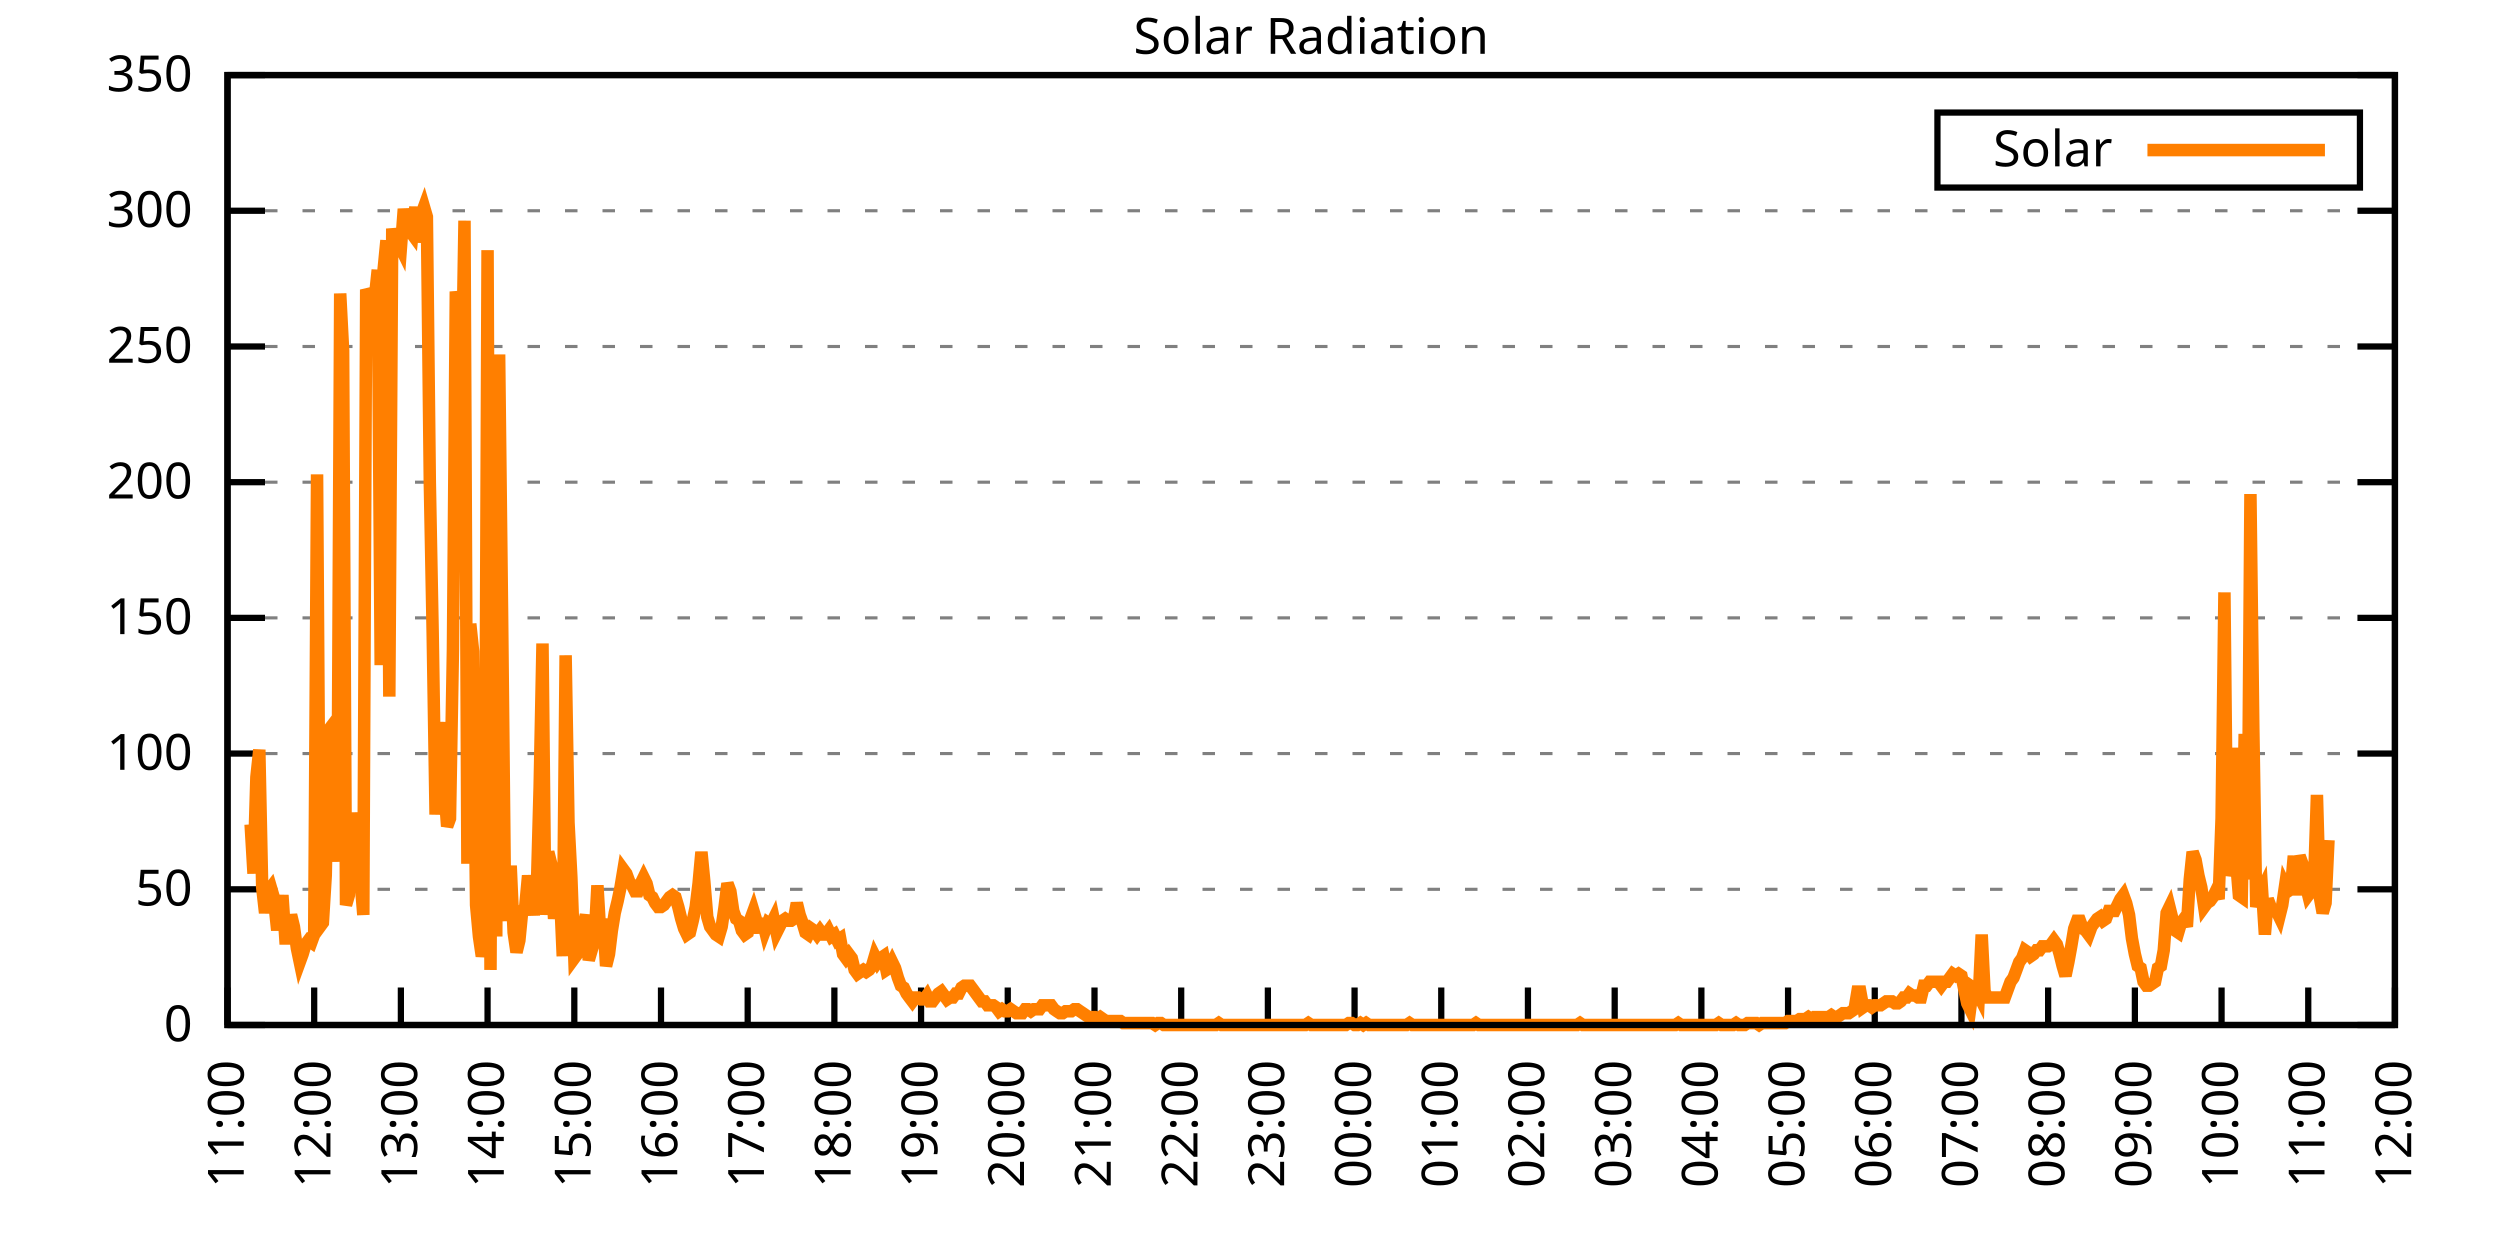
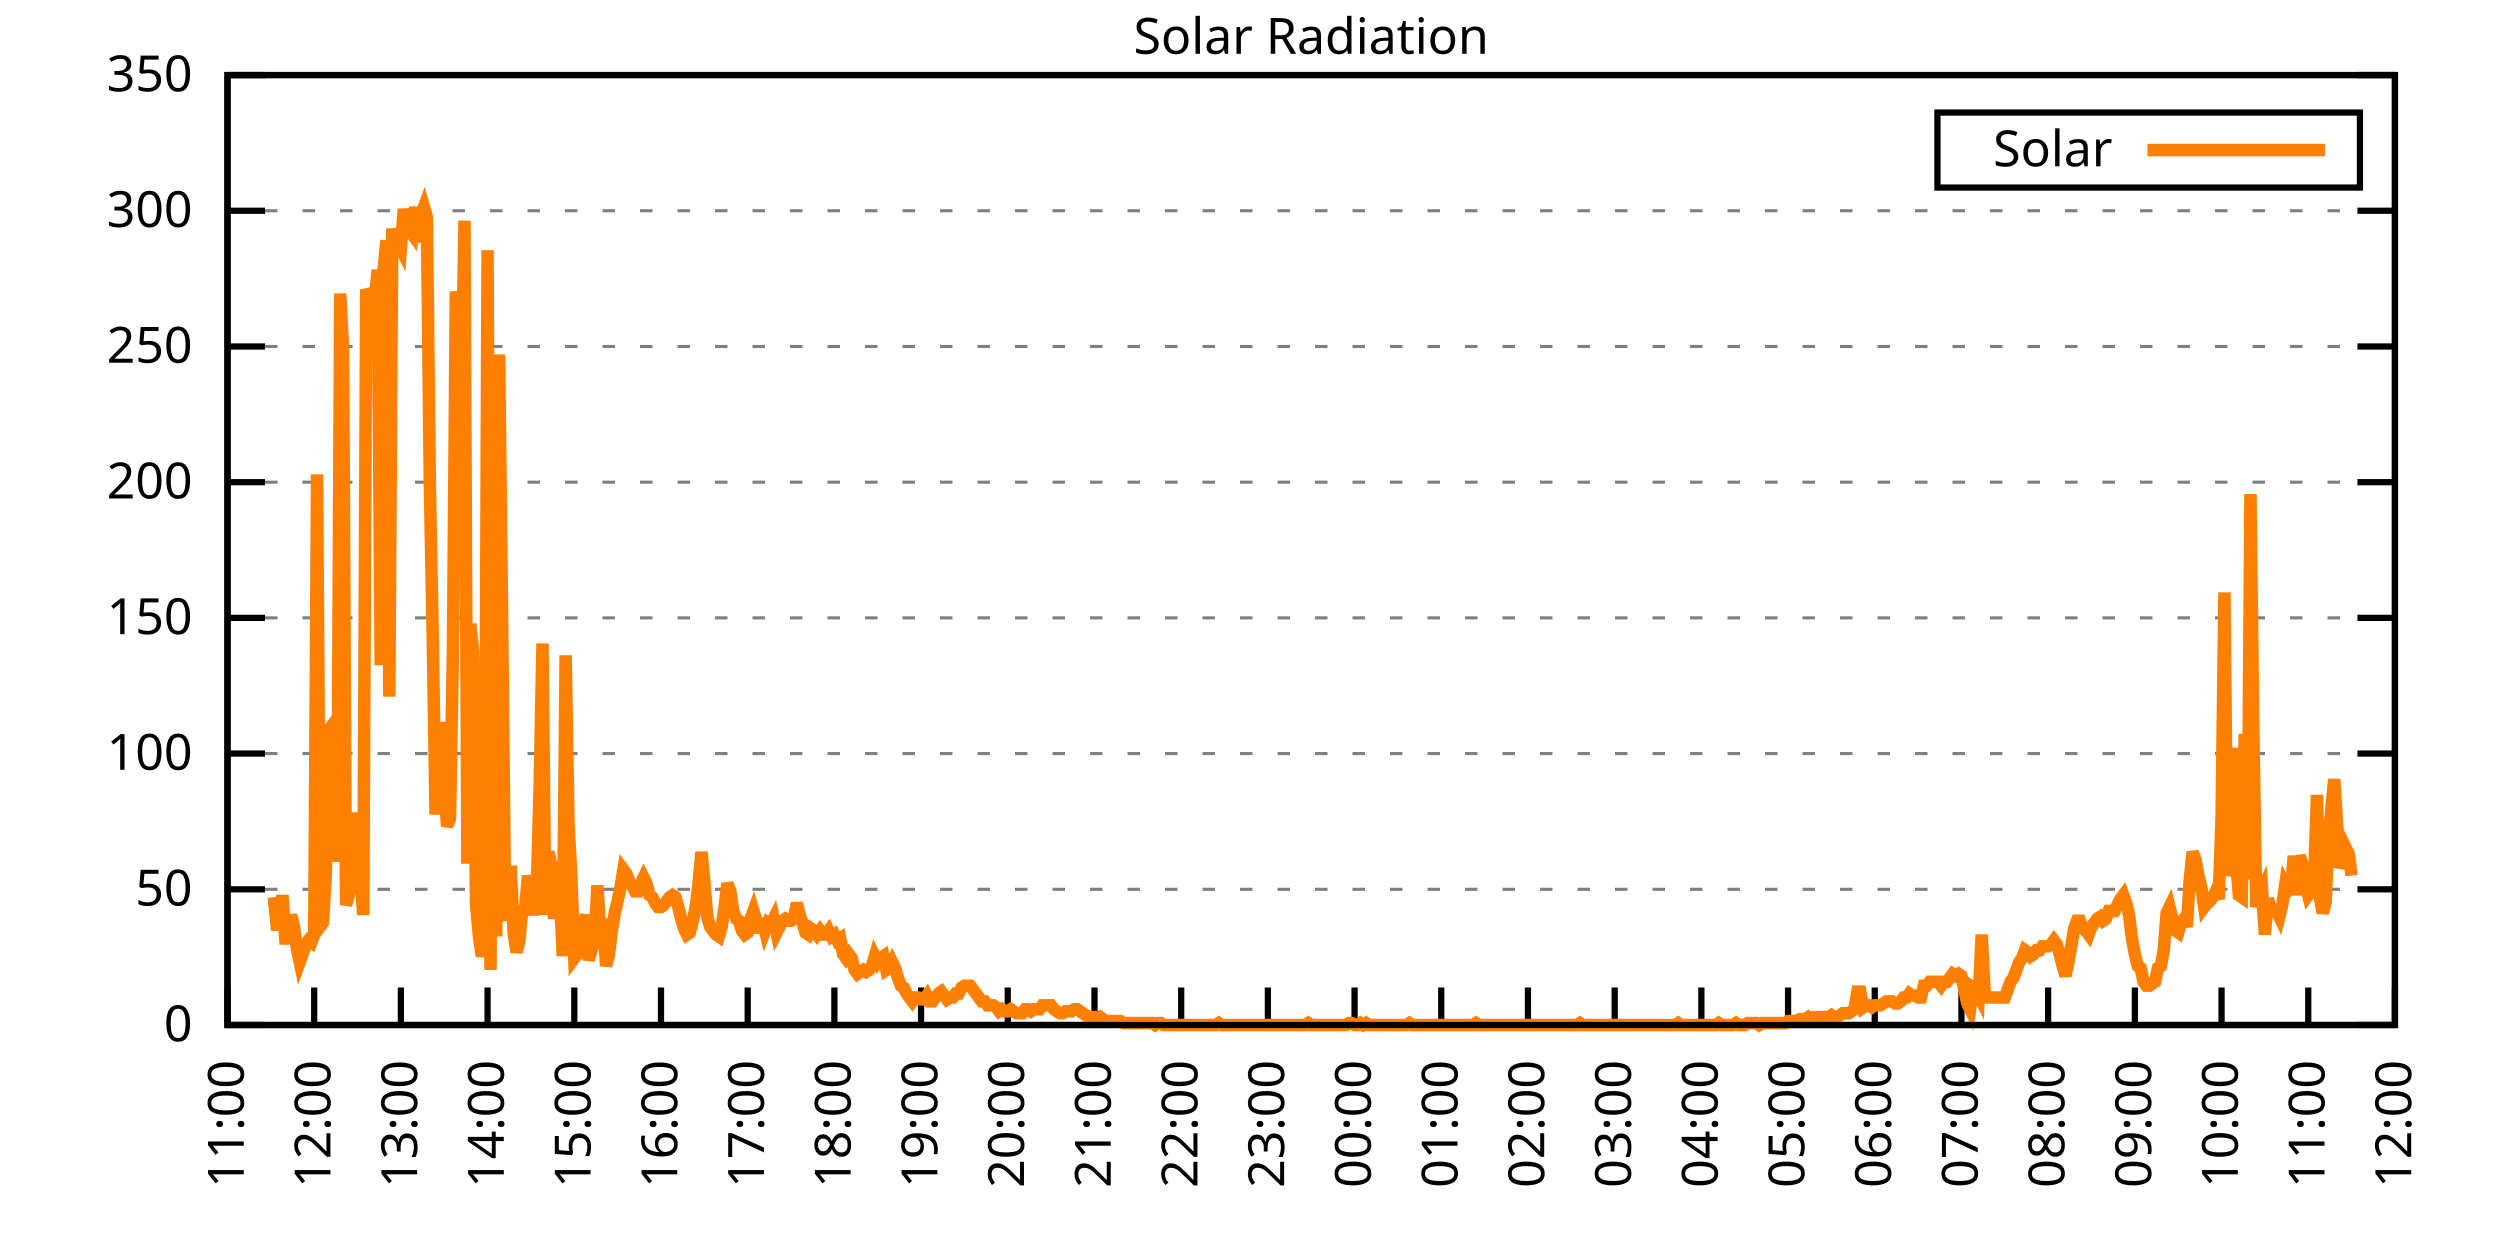
<svg xmlns="http://www.w3.org/2000/svg" xmlns:xlink="http://www.w3.org/1999/xlink" width="400" height="200" viewBox="0 0 400 200">
  <g id="gnuplot_canvas">
    <rect x="0" y="0" width="400" height="200" fill="none" />
    <defs>
      <circle id="gpDot" r="0.5" stroke-width="0.5" stroke="currentColor" />
      <path id="gpPt0" stroke-width="0.333" stroke="currentColor" d="M-1,0 h2 M0,-1 v2" />
      <path id="gpPt1" stroke-width="0.333" stroke="currentColor" d="M-1,-1 L1,1 M1,-1 L-1,1" />
      <path id="gpPt2" stroke-width="0.333" stroke="currentColor" d="M-1,0 L1,0 M0,-1 L0,1 M-1,-1 L1,1 M-1,1 L1,-1" />
      <rect id="gpPt3" stroke-width="0.333" stroke="currentColor" x="-1" y="-1" width="2" height="2" />
      <rect id="gpPt4" stroke-width="0.333" stroke="currentColor" fill="currentColor" x="-1" y="-1" width="2" height="2" />
      <circle id="gpPt5" stroke-width="0.333" stroke="currentColor" cx="0" cy="0" r="1" />
      <use xlink:href="#gpPt5" id="gpPt6" fill="currentColor" stroke="none" />
      <path id="gpPt7" stroke-width="0.333" stroke="currentColor" d="M0,-1.33 L-1.33,0.67 L1.33,0.67 z" />
      <use xlink:href="#gpPt7" id="gpPt8" fill="currentColor" stroke="none" />
      <use xlink:href="#gpPt7" id="gpPt9" stroke="currentColor" transform="rotate(180)" />
      <use xlink:href="#gpPt9" id="gpPt10" fill="currentColor" stroke="none" />
      <use xlink:href="#gpPt3" id="gpPt11" stroke="currentColor" transform="rotate(45)" />
      <use xlink:href="#gpPt11" id="gpPt12" fill="currentColor" stroke="none" />
      <path id="gpPt13" stroke-width="0.333" stroke="currentColor" d="M0,1.330 L1.265,0.411 L0.782,-1.067 L-0.782,-1.076 L-1.265,0.411 z" />
      <use xlink:href="#gpPt13" id="gpPt14" fill="currentColor" stroke="none" />
      <filter id="textbox" filterUnits="objectBoundingBox" x="0" y="0" height="1" width="1">
        <feFlood flood-color="white" flood-opacity="1" result="bgnd" />
        <feComposite in="SourceGraphic" in2="bgnd" operator="atop" />
      </filter>
      <filter id="greybox" filterUnits="objectBoundingBox" x="0" y="0" height="1" width="1">
        <feFlood flood-color="lightgrey" flood-opacity="1" result="grey" />
        <feComposite in="SourceGraphic" in2="grey" operator="atop" />
      </filter>
    </defs>
    <g fill="none" color="white" stroke="currentColor" stroke-width="1.00" stroke-linecap="butt" stroke-linejoin="miter">
</g>
    <g fill="none" color="black" stroke="currentColor" stroke-width="1.00" stroke-linecap="butt" stroke-linejoin="miter">
      <g stroke="none" shape-rendering="crispEdges">
        <polygon fill="rgb(255, 255, 255)" points="36.40,164.00 383.18,164.00 383.18,12.02 36.40,12.02 " />
      </g>
    </g>
    <g fill="none" color="black" stroke="currentColor" stroke-width="1.00" stroke-linecap="butt" stroke-linejoin="miter">
</g>
    <g fill="none" color="black" stroke="black" stroke-width="0.50" stroke-linecap="butt" stroke-linejoin="miter">
</g>
    <g fill="none" color="gray" stroke="currentColor" stroke-width="0.50" stroke-linecap="butt" stroke-linejoin="miter">
      <path stroke="gray" stroke-dasharray="2,4" class="gridline" d="M36.40,164.00 L383.19,164.00  " />
    </g>
    <g fill="none" color="gray" stroke="gray" stroke-width="1.00" stroke-linecap="butt" stroke-linejoin="miter">
</g>
    <g fill="none" color="black" stroke="currentColor" stroke-width="1.00" stroke-linecap="butt" stroke-linejoin="miter">
      <path stroke="black" d="M36.40,164.00 L42.40,164.00 M383.19,164.00 L377.19,164.00  " />
      <g transform="translate(30.80,166.60)" stroke="none" fill="black" font-family="Sans" font-size="8.00" text-anchor="end">
        <text>
          <tspan font-family="Sans"> 0</tspan>
        </text>
      </g>
    </g>
    <g fill="none" color="black" stroke="currentColor" stroke-width="1.00" stroke-linecap="butt" stroke-linejoin="miter">
</g>
    <g fill="none" color="black" stroke="black" stroke-width="0.50" stroke-linecap="butt" stroke-linejoin="miter">
</g>
    <g fill="none" color="gray" stroke="currentColor" stroke-width="0.50" stroke-linecap="butt" stroke-linejoin="miter">
      <path stroke="gray" stroke-dasharray="2,4" class="gridline" d="M36.40,142.29 L383.19,142.29  " />
    </g>
    <g fill="none" color="gray" stroke="gray" stroke-width="1.00" stroke-linecap="butt" stroke-linejoin="miter">
</g>
    <g fill="none" color="black" stroke="currentColor" stroke-width="1.00" stroke-linecap="butt" stroke-linejoin="miter">
      <path stroke="black" d="M36.40,142.29 L42.40,142.29 M383.19,142.29 L377.19,142.29  " />
      <g transform="translate(30.80,144.89)" stroke="none" fill="black" font-family="Sans" font-size="8.00" text-anchor="end">
        <text>
          <tspan font-family="Sans"> 50</tspan>
        </text>
      </g>
    </g>
    <g fill="none" color="black" stroke="currentColor" stroke-width="1.00" stroke-linecap="butt" stroke-linejoin="miter">
</g>
    <g fill="none" color="black" stroke="black" stroke-width="0.50" stroke-linecap="butt" stroke-linejoin="miter">
</g>
    <g fill="none" color="gray" stroke="currentColor" stroke-width="0.50" stroke-linecap="butt" stroke-linejoin="miter">
      <path stroke="gray" stroke-dasharray="2,4" class="gridline" d="M36.40,120.57 L383.19,120.57  " />
    </g>
    <g fill="none" color="gray" stroke="gray" stroke-width="1.00" stroke-linecap="butt" stroke-linejoin="miter">
</g>
    <g fill="none" color="black" stroke="currentColor" stroke-width="1.00" stroke-linecap="butt" stroke-linejoin="miter">
      <path stroke="black" d="M36.40,120.57 L42.40,120.57 M383.19,120.57 L377.19,120.57  " />
      <g transform="translate(30.80,123.17)" stroke="none" fill="black" font-family="Sans" font-size="8.00" text-anchor="end">
        <text>
          <tspan font-family="Sans"> 100</tspan>
        </text>
      </g>
    </g>
    <g fill="none" color="black" stroke="currentColor" stroke-width="1.00" stroke-linecap="butt" stroke-linejoin="miter">
</g>
    <g fill="none" color="black" stroke="black" stroke-width="0.50" stroke-linecap="butt" stroke-linejoin="miter">
</g>
    <g fill="none" color="gray" stroke="currentColor" stroke-width="0.50" stroke-linecap="butt" stroke-linejoin="miter">
      <path stroke="gray" stroke-dasharray="2,4" class="gridline" d="M36.40,98.86 L383.19,98.86  " />
    </g>
    <g fill="none" color="gray" stroke="gray" stroke-width="1.00" stroke-linecap="butt" stroke-linejoin="miter">
</g>
    <g fill="none" color="black" stroke="currentColor" stroke-width="1.00" stroke-linecap="butt" stroke-linejoin="miter">
      <path stroke="black" d="M36.40,98.86 L42.40,98.86 M383.19,98.86 L377.19,98.86  " />
      <g transform="translate(30.80,101.46)" stroke="none" fill="black" font-family="Sans" font-size="8.00" text-anchor="end">
        <text>
          <tspan font-family="Sans"> 150</tspan>
        </text>
      </g>
    </g>
    <g fill="none" color="black" stroke="currentColor" stroke-width="1.00" stroke-linecap="butt" stroke-linejoin="miter">
</g>
    <g fill="none" color="black" stroke="black" stroke-width="0.50" stroke-linecap="butt" stroke-linejoin="miter">
</g>
    <g fill="none" color="gray" stroke="currentColor" stroke-width="0.50" stroke-linecap="butt" stroke-linejoin="miter">
      <path stroke="gray" stroke-dasharray="2,4" class="gridline" d="M36.40,77.15 L383.19,77.15  " />
    </g>
    <g fill="none" color="gray" stroke="gray" stroke-width="1.00" stroke-linecap="butt" stroke-linejoin="miter">
</g>
    <g fill="none" color="black" stroke="currentColor" stroke-width="1.00" stroke-linecap="butt" stroke-linejoin="miter">
      <path stroke="black" d="M36.40,77.15 L42.40,77.15 M383.19,77.15 L377.19,77.15  " />
      <g transform="translate(30.80,79.75)" stroke="none" fill="black" font-family="Sans" font-size="8.00" text-anchor="end">
        <text>
          <tspan font-family="Sans"> 200</tspan>
        </text>
      </g>
    </g>
    <g fill="none" color="black" stroke="currentColor" stroke-width="1.00" stroke-linecap="butt" stroke-linejoin="miter">
</g>
    <g fill="none" color="black" stroke="black" stroke-width="0.50" stroke-linecap="butt" stroke-linejoin="miter">
</g>
    <g fill="none" color="gray" stroke="currentColor" stroke-width="0.50" stroke-linecap="butt" stroke-linejoin="miter">
      <path stroke="gray" stroke-dasharray="2,4" class="gridline" d="M36.40,55.44 L383.19,55.44  " />
    </g>
    <g fill="none" color="gray" stroke="gray" stroke-width="1.00" stroke-linecap="butt" stroke-linejoin="miter">
</g>
    <g fill="none" color="black" stroke="currentColor" stroke-width="1.00" stroke-linecap="butt" stroke-linejoin="miter">
      <path stroke="black" d="M36.40,55.44 L42.40,55.44 M383.19,55.44 L377.19,55.44  " />
      <g transform="translate(30.80,58.04)" stroke="none" fill="black" font-family="Sans" font-size="8.00" text-anchor="end">
        <text>
          <tspan font-family="Sans"> 250</tspan>
        </text>
      </g>
    </g>
    <g fill="none" color="black" stroke="currentColor" stroke-width="1.00" stroke-linecap="butt" stroke-linejoin="miter">
</g>
    <g fill="none" color="black" stroke="black" stroke-width="0.50" stroke-linecap="butt" stroke-linejoin="miter">
</g>
    <g fill="none" color="gray" stroke="currentColor" stroke-width="0.50" stroke-linecap="butt" stroke-linejoin="miter">
      <path stroke="gray" stroke-dasharray="2,4" class="gridline" d="M36.40,33.72 L383.19,33.72  " />
    </g>
    <g fill="none" color="gray" stroke="gray" stroke-width="1.00" stroke-linecap="butt" stroke-linejoin="miter">
</g>
    <g fill="none" color="black" stroke="currentColor" stroke-width="1.00" stroke-linecap="butt" stroke-linejoin="miter">
      <path stroke="black" d="M36.40,33.72 L42.40,33.72 M383.19,33.72 L377.19,33.72  " />
      <g transform="translate(30.80,36.32)" stroke="none" fill="black" font-family="Sans" font-size="8.00" text-anchor="end">
        <text>
          <tspan font-family="Sans"> 300</tspan>
        </text>
      </g>
    </g>
    <g fill="none" color="black" stroke="currentColor" stroke-width="1.00" stroke-linecap="butt" stroke-linejoin="miter">
</g>
    <g fill="none" color="black" stroke="black" stroke-width="0.50" stroke-linecap="butt" stroke-linejoin="miter">
</g>
    <g fill="none" color="gray" stroke="currentColor" stroke-width="0.50" stroke-linecap="butt" stroke-linejoin="miter">
      <path stroke="gray" stroke-dasharray="2,4" class="gridline" d="M36.40,12.01 L383.19,12.01  " />
    </g>
    <g fill="none" color="gray" stroke="gray" stroke-width="1.00" stroke-linecap="butt" stroke-linejoin="miter">
</g>
    <g fill="none" color="black" stroke="currentColor" stroke-width="1.00" stroke-linecap="butt" stroke-linejoin="miter">
      <path stroke="black" d="M36.40,12.01 L42.40,12.01 M383.19,12.01 L377.19,12.01  " />
      <g transform="translate(30.80,14.61)" stroke="none" fill="black" font-family="Sans" font-size="8.00" text-anchor="end">
        <text>
          <tspan font-family="Sans"> 350</tspan>
        </text>
      </g>
    </g>
    <g fill="none" color="black" stroke="currentColor" stroke-width="1.00" stroke-linecap="butt" stroke-linejoin="miter">
      <path stroke="black" d="M36.40,164.00 L36.40,158.00  " />
      <g transform="translate(39.00,169.60) rotate(270.00)" stroke="none" fill="black" font-family="Sans" font-size="8.00" text-anchor="end">
        <text>
          <tspan font-family="Sans">11:00</tspan>
        </text>
      </g>
    </g>
    <g fill="none" color="black" stroke="currentColor" stroke-width="1.00" stroke-linecap="butt" stroke-linejoin="miter">
      <path stroke="black" d="M50.27,164.00 L50.27,158.00  " />
      <g transform="translate(52.87,169.60) rotate(270.00)" stroke="none" fill="black" font-family="Sans" font-size="8.00" text-anchor="end">
        <text>
          <tspan font-family="Sans">12:00</tspan>
        </text>
      </g>
    </g>
    <g fill="none" color="black" stroke="currentColor" stroke-width="1.00" stroke-linecap="butt" stroke-linejoin="miter">
      <path stroke="black" d="M64.14,164.00 L64.14,158.00  " />
      <g transform="translate(66.74,169.60) rotate(270.00)" stroke="none" fill="black" font-family="Sans" font-size="8.00" text-anchor="end">
        <text>
          <tspan font-family="Sans">13:00</tspan>
        </text>
      </g>
    </g>
    <g fill="none" color="black" stroke="currentColor" stroke-width="1.00" stroke-linecap="butt" stroke-linejoin="miter">
      <path stroke="black" d="M78.01,164.00 L78.01,158.00  " />
      <g transform="translate(80.61,169.60) rotate(270.00)" stroke="none" fill="black" font-family="Sans" font-size="8.00" text-anchor="end">
        <text>
          <tspan font-family="Sans">14:00</tspan>
        </text>
      </g>
    </g>
    <g fill="none" color="black" stroke="currentColor" stroke-width="1.00" stroke-linecap="butt" stroke-linejoin="miter">
      <path stroke="black" d="M91.89,164.00 L91.89,158.00  " />
      <g transform="translate(94.49,169.60) rotate(270.00)" stroke="none" fill="black" font-family="Sans" font-size="8.00" text-anchor="end">
        <text>
          <tspan font-family="Sans">15:00</tspan>
        </text>
      </g>
    </g>
    <g fill="none" color="black" stroke="currentColor" stroke-width="1.00" stroke-linecap="butt" stroke-linejoin="miter">
      <path stroke="black" d="M105.76,164.00 L105.76,158.00  " />
      <g transform="translate(108.36,169.60) rotate(270.00)" stroke="none" fill="black" font-family="Sans" font-size="8.00" text-anchor="end">
        <text>
          <tspan font-family="Sans">16:00</tspan>
        </text>
      </g>
    </g>
    <g fill="none" color="black" stroke="currentColor" stroke-width="1.00" stroke-linecap="butt" stroke-linejoin="miter">
      <path stroke="black" d="M119.63,164.00 L119.63,158.00  " />
      <g transform="translate(122.23,169.60) rotate(270.00)" stroke="none" fill="black" font-family="Sans" font-size="8.00" text-anchor="end">
        <text>
          <tspan font-family="Sans">17:00</tspan>
        </text>
      </g>
    </g>
    <g fill="none" color="black" stroke="currentColor" stroke-width="1.00" stroke-linecap="butt" stroke-linejoin="miter">
      <path stroke="black" d="M133.50,164.00 L133.50,158.00  " />
      <g transform="translate(136.10,169.60) rotate(270.00)" stroke="none" fill="black" font-family="Sans" font-size="8.00" text-anchor="end">
        <text>
          <tspan font-family="Sans">18:00</tspan>
        </text>
      </g>
    </g>
    <g fill="none" color="black" stroke="currentColor" stroke-width="1.00" stroke-linecap="butt" stroke-linejoin="miter">
      <path stroke="black" d="M147.37,164.00 L147.37,158.00  " />
      <g transform="translate(149.97,169.60) rotate(270.00)" stroke="none" fill="black" font-family="Sans" font-size="8.00" text-anchor="end">
        <text>
          <tspan font-family="Sans">19:00</tspan>
        </text>
      </g>
    </g>
    <g fill="none" color="black" stroke="currentColor" stroke-width="1.00" stroke-linecap="butt" stroke-linejoin="miter">
      <path stroke="black" d="M161.24,164.00 L161.24,158.00  " />
      <g transform="translate(163.84,169.60) rotate(270.00)" stroke="none" fill="black" font-family="Sans" font-size="8.00" text-anchor="end">
        <text>
          <tspan font-family="Sans">20:00</tspan>
        </text>
      </g>
    </g>
    <g fill="none" color="black" stroke="currentColor" stroke-width="1.00" stroke-linecap="butt" stroke-linejoin="miter">
      <path stroke="black" d="M175.12,164.00 L175.12,158.00  " />
      <g transform="translate(177.72,169.60) rotate(270.00)" stroke="none" fill="black" font-family="Sans" font-size="8.00" text-anchor="end">
        <text>
          <tspan font-family="Sans">21:00</tspan>
        </text>
      </g>
    </g>
    <g fill="none" color="black" stroke="currentColor" stroke-width="1.00" stroke-linecap="butt" stroke-linejoin="miter">
      <path stroke="black" d="M188.99,164.00 L188.99,158.00  " />
      <g transform="translate(191.59,169.60) rotate(270.00)" stroke="none" fill="black" font-family="Sans" font-size="8.00" text-anchor="end">
        <text>
          <tspan font-family="Sans">22:00</tspan>
        </text>
      </g>
    </g>
    <g fill="none" color="black" stroke="currentColor" stroke-width="1.00" stroke-linecap="butt" stroke-linejoin="miter">
      <path stroke="black" d="M202.86,164.00 L202.86,158.00  " />
      <g transform="translate(205.46,169.60) rotate(270.00)" stroke="none" fill="black" font-family="Sans" font-size="8.00" text-anchor="end">
        <text>
          <tspan font-family="Sans">23:00</tspan>
        </text>
      </g>
    </g>
    <g fill="none" color="black" stroke="currentColor" stroke-width="1.00" stroke-linecap="butt" stroke-linejoin="miter">
      <path stroke="black" d="M216.73,164.00 L216.73,158.00  " />
      <g transform="translate(219.33,169.60) rotate(270.00)" stroke="none" fill="black" font-family="Sans" font-size="8.00" text-anchor="end">
        <text>
          <tspan font-family="Sans">00:00</tspan>
        </text>
      </g>
    </g>
    <g fill="none" color="black" stroke="currentColor" stroke-width="1.00" stroke-linecap="butt" stroke-linejoin="miter">
      <path stroke="black" d="M230.60,164.00 L230.60,158.00  " />
      <g transform="translate(233.20,169.60) rotate(270.00)" stroke="none" fill="black" font-family="Sans" font-size="8.00" text-anchor="end">
        <text>
          <tspan font-family="Sans">01:00</tspan>
        </text>
      </g>
    </g>
    <g fill="none" color="black" stroke="currentColor" stroke-width="1.00" stroke-linecap="butt" stroke-linejoin="miter">
      <path stroke="black" d="M244.47,164.00 L244.47,158.00  " />
      <g transform="translate(247.07,169.60) rotate(270.00)" stroke="none" fill="black" font-family="Sans" font-size="8.00" text-anchor="end">
        <text>
          <tspan font-family="Sans">02:00</tspan>
        </text>
      </g>
    </g>
    <g fill="none" color="black" stroke="currentColor" stroke-width="1.00" stroke-linecap="butt" stroke-linejoin="miter">
      <path stroke="black" d="M258.35,164.00 L258.35,158.00  " />
      <g transform="translate(260.95,169.60) rotate(270.00)" stroke="none" fill="black" font-family="Sans" font-size="8.00" text-anchor="end">
        <text>
          <tspan font-family="Sans">03:00</tspan>
        </text>
      </g>
    </g>
    <g fill="none" color="black" stroke="currentColor" stroke-width="1.00" stroke-linecap="butt" stroke-linejoin="miter">
      <path stroke="black" d="M272.22,164.00 L272.22,158.00  " />
      <g transform="translate(274.82,169.60) rotate(270.00)" stroke="none" fill="black" font-family="Sans" font-size="8.00" text-anchor="end">
        <text>
          <tspan font-family="Sans">04:00</tspan>
        </text>
      </g>
    </g>
    <g fill="none" color="black" stroke="currentColor" stroke-width="1.00" stroke-linecap="butt" stroke-linejoin="miter">
      <path stroke="black" d="M286.09,164.00 L286.09,158.00  " />
      <g transform="translate(288.69,169.60) rotate(270.00)" stroke="none" fill="black" font-family="Sans" font-size="8.00" text-anchor="end">
        <text>
          <tspan font-family="Sans">05:00</tspan>
        </text>
      </g>
    </g>
    <g fill="none" color="black" stroke="currentColor" stroke-width="1.00" stroke-linecap="butt" stroke-linejoin="miter">
      <path stroke="black" d="M299.96,164.00 L299.96,158.00  " />
      <g transform="translate(302.56,169.60) rotate(270.00)" stroke="none" fill="black" font-family="Sans" font-size="8.00" text-anchor="end">
        <text>
          <tspan font-family="Sans">06:00</tspan>
        </text>
      </g>
    </g>
    <g fill="none" color="black" stroke="currentColor" stroke-width="1.00" stroke-linecap="butt" stroke-linejoin="miter">
      <path stroke="black" d="M313.83,164.00 L313.83,158.00  " />
      <g transform="translate(316.43,169.60) rotate(270.00)" stroke="none" fill="black" font-family="Sans" font-size="8.00" text-anchor="end">
        <text>
          <tspan font-family="Sans">07:00</tspan>
        </text>
      </g>
    </g>
    <g fill="none" color="black" stroke="currentColor" stroke-width="1.00" stroke-linecap="butt" stroke-linejoin="miter">
      <path stroke="black" d="M327.70,164.00 L327.70,158.00  " />
      <g transform="translate(330.30,169.60) rotate(270.00)" stroke="none" fill="black" font-family="Sans" font-size="8.00" text-anchor="end">
        <text>
          <tspan font-family="Sans">08:00</tspan>
        </text>
      </g>
    </g>
    <g fill="none" color="black" stroke="currentColor" stroke-width="1.00" stroke-linecap="butt" stroke-linejoin="miter">
      <path stroke="black" d="M341.58,164.00 L341.58,158.00  " />
      <g transform="translate(344.18,169.60) rotate(270.00)" stroke="none" fill="black" font-family="Sans" font-size="8.00" text-anchor="end">
        <text>
          <tspan font-family="Sans">09:00</tspan>
        </text>
      </g>
    </g>
    <g fill="none" color="black" stroke="currentColor" stroke-width="1.00" stroke-linecap="butt" stroke-linejoin="miter">
      <path stroke="black" d="M355.45,164.00 L355.45,158.00  " />
      <g transform="translate(358.05,169.60) rotate(270.00)" stroke="none" fill="black" font-family="Sans" font-size="8.00" text-anchor="end">
        <text>
          <tspan font-family="Sans">10:00</tspan>
        </text>
      </g>
    </g>
    <g fill="none" color="black" stroke="currentColor" stroke-width="1.00" stroke-linecap="butt" stroke-linejoin="miter">
      <path stroke="black" d="M369.32,164.00 L369.32,158.00  " />
      <g transform="translate(371.92,169.60) rotate(270.00)" stroke="none" fill="black" font-family="Sans" font-size="8.00" text-anchor="end">
        <text>
          <tspan font-family="Sans">11:00</tspan>
        </text>
      </g>
    </g>
    <g fill="none" color="black" stroke="currentColor" stroke-width="1.00" stroke-linecap="butt" stroke-linejoin="miter">
      <path stroke="black" d="M383.19,164.00 L383.19,158.00  " />
      <g transform="translate(385.79,169.60) rotate(270.00)" stroke="none" fill="black" font-family="Sans" font-size="8.00" text-anchor="end">
        <text>
          <tspan font-family="Sans">12:00</tspan>
        </text>
      </g>
    </g>
    <g fill="none" color="black" stroke="currentColor" stroke-width="1.00" stroke-linecap="butt" stroke-linejoin="miter">
</g>
    <g fill="none" color="black" stroke="currentColor" stroke-width="1.00" stroke-linecap="butt" stroke-linejoin="miter">
      <path stroke="black" d="M36.40,12.01 L36.40,164.00 L383.19,164.00 L383.19,12.01 L36.40,12.01 Z  " />
    </g>
    <g fill="none" color="black" stroke="currentColor" stroke-width="1.00" stroke-linecap="butt" stroke-linejoin="miter">
</g>
    <g fill="none" color="black" stroke="currentColor" stroke-width="1.00" stroke-linecap="butt" stroke-linejoin="miter">
      <path stroke="black" d="M309.99,30.01 L309.99,18.01 L377.59,18.01 L377.59,30.01 L309.99,30.01 Z  " />
    </g>
    <g id="Solar_Radiation_plot_1">
      <g fill="none" color="white" stroke="black" stroke-width="2.00" stroke-linecap="butt" stroke-linejoin="miter">
</g>
      <g fill="none" color="black" stroke="currentColor" stroke-width="2.00" stroke-linecap="butt" stroke-linejoin="miter">
        <g transform="translate(337.99,26.61)" stroke="none" fill="black" font-family="Sans" font-size="8.00" text-anchor="end">
          <text>
            <tspan font-family="Sans">Solar</tspan>
          </text>
        </g>
      </g>
      <g fill="none" color="black" stroke="currentColor" stroke-width="2.00" stroke-linecap="butt" stroke-linejoin="miter">
-         <path stroke="rgb(255, 127,   0)" d="M343.59,24.01 L371.99,24.01 M40.10,131.91 L40.56,139.77 L41.02,124.36 L41.49,119.95 L41.95,141.98 L42.41,146.07   L42.87,142.60 L43.34,141.98 L43.80,143.55 L44.26,147.95 L44.72,147.95 L45.19,143.23 L45.65,150.16 L46.11,150.16   L46.57,146.38 L47.03,148.27 L47.50,151.73 L47.96,153.93 L48.42,152.67 L48.88,151.10 L49.35,150.47 L49.81,150.79   L50.27,149.53 L50.73,75.90 L51.20,148.27 L51.66,147.64 L52.12,140.09 L52.58,116.80 L53.05,116.18 L53.51,119.01   L53.97,137.89 L54.43,46.96 L54.90,56.08 L55.36,144.81 L55.82,143.23 L56.28,130.02 L56.75,136.63 L57.21,141.03   L57.67,140.72 L58.13,146.38 L58.59,46.33 L59.06,47.27 L59.52,50.10 L59.98,47.58 L60.44,43.18 L60.91,106.42   L61.37,43.18 L61.83,38.46 L62.29,111.46 L62.76,36.57 L63.22,39.40 L63.68,38.78 L64.14,39.72 L64.61,33.43   L65.07,36.57 L65.53,36.89 L65.99,37.52 L66.46,33.11 L66.92,38.78 L67.38,34.37 L67.84,33.11 L68.30,34.68   L68.77,77.16 L69.23,101.39 L69.69,130.33 L70.15,121.21 L70.62,115.55 L71.08,125.93 L71.54,132.22 L72.00,130.96   L72.47,103.90 L72.93,46.64 L73.39,49.47 L73.85,63.95 L74.32,35.31 L74.78,138.20 L75.24,99.81 L75.70,104.22   L76.17,144.81 L76.63,149.84 L77.09,152.99 L77.55,151.10 L78.01,40.03 L78.48,155.19 L78.94,60.80 L79.40,149.84   L79.86,56.71 L80.33,97.93 L80.79,142.60 L81.25,147.32 L81.71,138.51 L82.18,149.21 L82.64,152.36 L83.10,150.47   L83.56,145.75 L84.03,145.12 L84.49,140.09 L84.95,143.86 L85.41,146.38 L85.88,142.60 L86.34,125.93 L86.80,102.96   L87.26,146.38 L87.72,136.31 L88.19,138.20 L88.65,147.01 L89.11,141.98 L89.57,142.29 L90.04,152.99 L90.50,104.85   L90.96,131.59 L91.42,140.40 L91.89,153.30 L92.35,152.67 L92.81,148.90 L93.27,148.27 L93.74,146.38 L94.20,153.62   L95.12,150.47 L95.59,141.66 L96.05,149.53 L96.51,147.01 L96.97,154.56 L97.44,152.67 L97.90,148.90 L98.36,146.07   L98.82,144.18 L99.28,141.98 L99.75,139.14 L100.21,139.77 L100.67,141.03 L101.13,141.66 L101.60,142.60 L102.06,142.60   L102.52,141.35 L102.98,140.40 L103.45,141.35 L103.91,143.23 L104.37,143.55 L104.83,144.49 L105.30,145.12 L105.76,145.12   L106.22,144.81 L106.68,144.18 L107.15,143.55 L107.61,143.23 L108.07,143.55 L108.53,145.12 L108.99,147.01 L109.46,148.58   L109.92,149.53 L110.38,149.21 L110.84,147.32 L111.31,145.12 L111.77,141.35 L112.23,136.31 L112.69,141.03 L113.16,146.70   L113.62,148.27 L114.08,148.90 L114.54,149.53 L115.01,149.84 L115.47,148.27 L115.93,145.12 L116.39,141.35 L116.86,142.60   L117.32,145.75 L117.78,147.01 L118.24,147.32 L118.70,148.90 L119.17,149.53 L119.63,149.21 L120.09,147.01 L120.55,145.75   L121.02,147.32 L121.48,149.21 L121.94,147.01 L122.40,148.90 L122.87,147.64 L123.33,147.95 L123.79,147.01 L124.25,149.21   L124.72,148.27 L125.18,147.32 L125.64,147.01 L126.10,147.32 L126.57,147.32 L127.03,147.01 L127.49,144.49 L127.95,146.38   L128.41,147.64 L128.88,149.21 L129.34,149.53 L129.80,148.58 L130.26,148.90 L130.73,149.53 L131.19,148.90 L131.65,149.53   L132.11,149.53 L132.58,148.90 L133.04,149.84 L133.50,149.53 L133.96,150.47 L134.43,150.16 L134.89,152.67 L135.35,153.30   L135.81,152.67 L136.28,153.30 L136.74,155.19 L137.20,155.82 L137.66,155.50 L138.13,155.19 L138.59,155.50 L139.05,155.19   L139.51,154.56 L139.97,152.99 L140.44,153.93 L140.90,153.30 L141.36,152.99 L141.82,155.19 L142.29,154.88 L142.75,153.93   L143.21,154.88 L143.67,156.45 L144.14,157.71 L144.60,158.02 L145.06,158.97 L145.52,159.60 L145.99,160.22 L146.45,159.60   L146.91,159.60 L147.37,159.91 L147.84,159.91 L148.30,159.28 L148.76,160.22 L149.22,160.22 L149.68,159.60 L150.15,158.97   L150.61,158.65 L151.07,159.28 L151.53,159.91 L152.00,159.60 L152.46,159.60 L152.92,158.97 L153.38,158.97 L153.85,158.02   L154.31,157.71 L154.77,157.71 L155.23,157.71 L155.70,158.34 L156.16,158.97 L156.62,159.60 L157.08,160.22 L157.55,160.22   L158.01,160.85 L158.47,160.85 L158.93,160.85 L159.39,161.17 L159.86,161.80 L160.32,161.48 L160.78,161.80 L161.24,161.80   L161.71,161.48 L162.17,161.80 L162.63,162.11 L163.09,162.11 L163.56,162.11 L164.02,161.48 L164.48,161.48 L164.94,161.80   L165.41,161.48 L165.87,161.48 L166.33,161.48 L166.79,160.85 L167.26,160.85 L167.72,160.85 L168.18,160.85 L168.64,161.48   L169.10,161.80 L169.57,162.11 L170.03,162.11 L170.49,161.80 L170.95,161.80 L171.42,161.80 L171.88,161.48 L172.34,161.48   L172.80,161.80 L173.27,162.11 L173.73,162.43 L174.19,162.74 L174.65,162.74 L175.12,162.74 L175.58,163.06 L176.04,162.74   L176.50,163.06 L176.97,163.37 L177.43,163.37 L177.89,163.37 L178.35,163.37 L178.82,163.37 L179.28,163.37 L179.74,163.69   L180.20,163.69 L180.66,163.69 L181.13,163.69 L181.59,163.69 L182.05,163.69 L182.51,163.69 L182.98,163.69 L183.44,163.69   L183.90,163.69 L184.36,163.69 L184.83,164.00 L185.29,163.69 L185.75,163.69 L186.21,164.00 L186.68,164.00 L187.14,164.00   L187.60,164.00 L188.06,164.00 L188.53,164.00 L188.99,164.00 L189.45,164.00 L189.91,164.00 L190.37,164.00 L190.84,164.00   L191.30,164.00 L191.76,164.00 L192.22,164.00 L192.69,164.00 L193.15,164.00 L193.61,164.00 L194.07,164.00 L194.54,164.00   L195.00,163.69 L195.46,164.00 L195.92,164.00 L196.39,164.00 L196.85,164.00 L197.31,164.00 L197.77,164.00 L198.24,164.00   L198.70,164.00 L199.16,164.00 L199.62,164.00 L200.08,164.00 L200.55,164.00 L201.01,164.00 L201.47,164.00 L201.93,164.00   L202.40,164.00 L202.86,164.00 L203.32,164.00 L203.78,164.00 L204.25,164.00 L204.71,164.00 L205.17,164.00 L205.63,164.00   L206.10,164.00 L206.56,164.00 L207.02,164.00 L207.48,164.00 L207.95,164.00 L208.41,164.00 L208.87,164.00 L209.33,163.69   L209.80,164.00 L210.26,164.00 L210.72,164.00 L211.18,164.00 L211.64,164.00 L212.11,164.00 L212.57,164.00 L213.03,164.00   L213.49,164.00 L213.96,164.00 L214.42,164.00 L214.88,164.00 L215.34,164.00 L215.81,163.69 L216.27,163.69 L216.73,164.00   L217.19,164.00 L217.66,163.69 L218.12,164.00 L218.58,163.69 L219.04,164.00 L219.51,164.00 L219.97,164.00 L220.43,164.00   L220.89,164.00 L221.35,164.00 L221.82,164.00 L222.28,164.00 L222.74,164.00 L223.20,164.00 L223.67,164.00 L224.13,164.00   L224.59,164.00 L225.05,164.00 L225.52,163.69 L225.98,164.00 L226.44,164.00 L226.90,164.00 L227.37,164.00 L227.83,164.00   L228.29,164.00 L228.75,164.00 L229.22,164.00 L229.68,164.00 L230.14,164.00 L230.60,164.00 L231.06,164.00 L231.53,164.00   L231.99,164.00 L232.45,164.00 L232.91,164.00 L233.38,164.00 L233.84,164.00 L234.30,164.00 L234.76,164.00 L235.23,164.00   L235.69,164.00 L236.15,163.69 L236.61,164.00 L237.08,164.00 L237.54,164.00 L238.00,164.00 L238.46,164.00 L238.93,164.00   L239.39,164.00 L239.85,164.00 L240.31,164.00 L240.77,164.00 L241.24,164.00 L241.70,164.00 L242.16,164.00 L242.62,164.00   L243.09,164.00 L243.55,164.00 L244.01,164.00 L244.47,164.00 L244.94,164.00 L245.40,164.00 L245.86,164.00 L246.32,164.00   L246.79,164.00 L247.25,164.00 L247.71,164.00 L248.17,164.00 L248.64,164.00 L249.10,164.00 L249.56,164.00 L250.02,164.00   L250.49,164.00 L250.95,164.00 L251.41,164.00 L251.87,164.00 L252.33,164.00 L252.80,163.69 L253.26,164.00 L253.72,164.00   L254.18,164.00 L254.65,164.00 L255.11,164.00 L255.57,164.00 L256.03,164.00 L256.50,164.00 L256.96,164.00 L257.42,164.00   L257.88,164.00 L258.35,164.00 L258.81,164.00 L259.27,164.00 L259.73,164.00 L260.20,164.00 L260.66,164.00 L261.12,164.00   L261.58,164.00 L262.04,164.00 L262.51,164.00 L262.97,164.00 L263.43,164.00 L263.89,164.00 L264.36,164.00 L264.82,164.00   L265.28,164.00 L265.74,164.00 L266.21,164.00 L266.67,164.00 L267.13,164.00 L267.59,164.00 L268.06,164.00 L268.52,163.69   L268.98,164.00 L269.44,164.00 L269.91,164.00 L270.37,164.00 L270.83,164.00 L271.29,164.00 L271.75,164.00 L272.22,164.00   L272.68,164.00 L273.14,164.00 L273.60,164.00 L274.07,164.00 L274.53,164.00 L274.99,163.69 L275.45,164.00 L275.92,164.00   L276.38,164.00 L276.84,164.00 L277.30,164.00 L277.77,163.69 L278.23,164.00 L278.69,164.00 L279.15,164.00 L279.62,163.69   L280.08,163.69 L280.54,163.69 L281.00,163.69 L281.46,164.00 L281.93,163.69 L282.39,163.69 L282.85,163.69 L283.31,163.69   L283.78,163.69 L284.24,163.69 L284.70,163.69 L285.16,163.69 L285.63,163.69 L286.09,163.37 L286.55,163.37 L287.01,163.37   L287.48,163.37 L287.94,163.06 L288.40,163.06 L288.86,163.06 L289.33,162.74 L289.79,163.06 L290.25,162.74 L290.71,162.74   L291.18,162.74 L291.64,162.74 L292.10,162.74 L292.56,162.74 L293.02,162.43 L293.49,162.74 L293.95,162.74 L294.41,162.43   L294.87,162.11 L295.34,162.11 L295.80,162.11 L296.26,161.80 L296.72,161.48 L297.19,158.65 L297.65,158.65 L298.11,161.17   L298.57,160.85 L299.04,160.85 L299.50,161.17 L299.96,160.85 L300.42,160.85 L300.89,160.85 L301.35,160.54 L301.81,160.22   L302.27,160.22 L302.73,160.22 L303.20,160.54 L303.66,160.54 L304.12,160.22 L304.58,159.60 L305.05,159.60 L305.51,158.97   L305.97,159.28 L306.43,159.28 L306.90,159.60 L307.36,159.60 L307.82,157.71 L308.28,157.71 L308.75,157.08 L309.21,157.08   L309.67,157.08 L310.13,157.08 L310.60,157.71 L311.06,157.08 L311.52,157.08 L311.98,156.45 L312.44,155.82 L312.91,156.13   L313.37,155.82 L313.83,156.13 L314.29,158.34 L314.76,160.54 L315.22,161.48 L315.68,158.02 L316.14,158.34 L316.61,159.28   L317.07,149.53 L317.53,158.65 L317.99,159.60 L318.46,159.60 L318.92,159.60 L319.38,159.60 L319.84,159.60 L320.31,159.60   L320.77,159.60 L321.23,158.34 L321.69,157.08 L322.15,156.45 L322.62,155.19 L323.08,153.93 L323.54,153.30 L324.00,152.04   L324.47,152.36 L324.93,152.99 L325.39,152.67 L325.85,152.04 L326.32,152.04 L326.78,151.41 L327.24,151.41 L327.70,151.41   L328.17,151.10 L328.63,150.47 L329.09,151.10 L329.55,152.67 L330.02,154.56 L330.48,156.13 L330.94,153.93 L331.40,151.41   L331.87,148.58 L332.33,147.32 L332.79,147.32 L333.25,148.58 L333.71,148.90 L334.18,149.53 L334.64,148.27 L335.10,147.64   L335.56,147.01 L336.03,146.70 L336.49,147.32 L336.95,147.01 L337.41,145.75 L337.88,145.75 L338.34,145.75 L338.80,144.81   L339.26,143.86 L339.73,143.23 L340.19,144.49 L340.65,146.38 L341.11,150.16 L341.58,152.67 L342.04,154.56 L342.50,154.88   L342.96,157.08 L343.42,157.71 L343.89,157.71 L344.35,157.39 L344.81,157.08 L345.27,154.88 L345.74,154.56 L346.20,152.04   L346.66,146.07 L347.12,145.12 L347.59,147.01 L348.05,148.90 L348.51,149.21 L348.97,147.64 L349.44,147.01 L349.90,148.27   L350.36,140.72 L350.82,136.31 L351.29,137.57 L351.75,140.09 L352.21,141.98 L352.67,145.12 L353.13,144.49 L353.60,144.18   L354.06,143.55 L354.52,142.60 L354.98,143.86 L355.45,130.96 L355.91,94.78 L356.37,140.09 L356.83,138.20 L357.30,119.64   L357.76,137.57 L358.22,143.23 L358.68,143.55 L359.15,117.43 L359.61,140.72 L360.07,79.05 L360.53,116.49 L361.00,145.12   L361.46,143.23 L361.92,142.29 L362.38,149.53 L362.84,143.86 L363.31,145.12 L363.77,145.75 L364.23,145.75 L364.69,146.70   L365.16,144.81 L365.62,141.66 L366.08,142.60 L366.54,142.29 L367.01,136.94 L367.47,143.23 L367.93,136.94 L368.39,138.20   L368.86,141.35 L369.32,143.23 L369.78,142.60 L370.24,141.35 L370.71,127.19 L371.17,143.55 L371.63,146.07 L372.09,144.49   L372.56,134.42  " />
+         <path stroke="rgb(255, 127,   0)" d="M343.59,24.01 L371.99,24.01 M43.80,143.55 L44.26,147.95 L44.72,147.95 L45.19,143.23 L45.65,150.16 L46.11,150.16   L46.57,146.38 L47.03,148.27 L47.50,151.73 L47.96,153.93 L48.42,152.67 L48.88,151.10 L49.35,150.47 L49.81,150.79   L50.27,149.53 L50.73,75.90 L51.20,148.27 L51.66,147.64 L52.12,140.09 L52.58,116.80 L53.05,116.18 L53.51,119.01   L53.97,137.89 L54.43,46.96 L54.90,56.08 L55.36,144.81 L55.82,143.23 L56.28,130.02 L56.75,136.63 L57.21,141.03   L57.67,140.72 L58.13,146.38 L58.59,46.33 L59.06,47.27 L59.52,50.10 L59.98,47.58 L60.44,43.18 L60.91,106.42   L61.37,43.18 L61.83,38.46 L62.29,111.46 L62.76,36.57 L63.22,39.40 L63.68,38.78 L64.14,39.72 L64.61,33.43   L65.07,36.57 L65.53,36.89 L65.99,37.52 L66.46,33.11 L66.92,38.78 L67.38,34.37 L67.84,33.11 L68.30,34.68   L68.77,77.16 L69.23,101.39 L69.69,130.33 L70.15,121.21 L70.62,115.55 L71.08,125.93 L71.54,132.22 L72.00,130.96   L72.47,103.90 L72.93,46.64 L73.39,49.47 L73.85,63.95 L74.32,35.31 L74.78,138.20 L75.24,99.81 L75.70,104.22   L76.17,144.81 L76.63,149.84 L77.09,152.99 L77.55,151.10 L78.01,40.03 L78.48,155.19 L78.94,60.80 L79.40,149.84   L79.86,56.71 L80.33,97.93 L80.79,142.60 L81.25,147.32 L81.71,138.51 L82.18,149.21 L82.64,152.36 L83.10,150.47   L83.56,145.75 L84.03,145.12 L84.49,140.09 L84.95,143.86 L85.41,146.38 L85.88,142.60 L86.34,125.93 L86.80,102.96   L87.26,146.38 L87.72,136.31 L88.19,138.20 L88.65,147.01 L89.11,141.98 L89.57,142.29 L90.04,152.99 L90.50,104.85   L90.96,131.59 L91.42,140.40 L91.89,153.30 L92.35,152.67 L92.81,148.90 L93.27,148.27 L93.74,146.38 L94.20,153.62   L95.12,150.47 L95.59,141.66 L96.05,149.53 L96.51,147.01 L96.97,154.56 L97.44,152.67 L97.90,148.90 L98.36,146.07   L98.82,144.18 L99.28,141.98 L99.75,139.14 L100.21,139.77 L100.67,141.03 L101.13,141.66 L101.60,142.60 L102.06,142.60   L102.52,141.35 L102.98,140.40 L103.45,141.35 L103.91,143.23 L104.37,143.55 L104.83,144.49 L105.30,145.12 L105.76,145.12   L106.22,144.81 L106.68,144.18 L107.15,143.55 L107.61,143.23 L108.07,143.55 L108.53,145.12 L108.99,147.01 L109.46,148.58   L109.92,149.53 L110.38,149.21 L110.84,147.32 L111.31,145.12 L111.77,141.35 L112.23,136.31 L112.69,141.03 L113.16,146.70   L113.62,148.27 L114.08,148.90 L114.54,149.53 L115.01,149.84 L115.47,148.27 L115.93,145.12 L116.39,141.35 L116.86,142.60   L117.32,145.75 L117.78,147.01 L118.24,147.32 L118.70,148.90 L119.17,149.53 L119.63,149.21 L120.09,147.01 L120.55,145.75   L121.02,147.32 L121.48,149.21 L121.94,147.01 L122.40,148.90 L122.87,147.64 L123.33,147.95 L123.79,147.01 L124.25,149.21   L124.72,148.27 L125.18,147.32 L125.64,147.01 L126.10,147.32 L126.57,147.32 L127.03,147.01 L127.49,144.49 L127.95,146.38   L128.41,147.64 L128.88,149.21 L129.34,149.53 L129.80,148.58 L130.26,148.90 L130.73,149.53 L131.19,148.90 L131.65,149.53   L132.11,149.53 L132.58,148.90 L133.04,149.84 L133.50,149.53 L133.96,150.47 L134.43,150.16 L134.89,152.67 L135.35,153.30   L135.81,152.67 L136.28,153.30 L136.74,155.19 L137.20,155.82 L137.66,155.50 L138.13,155.19 L138.59,155.50 L139.05,155.19   L139.51,154.56 L139.97,152.99 L140.44,153.93 L140.90,153.30 L141.36,152.99 L141.82,155.19 L142.29,154.88 L142.75,153.93   L143.21,154.88 L143.67,156.45 L144.14,157.71 L144.60,158.02 L145.06,158.97 L145.52,159.60 L145.99,160.22 L146.45,159.60   L146.91,159.60 L147.37,159.91 L147.84,159.91 L148.30,159.28 L148.76,160.22 L149.22,160.22 L149.68,159.60 L150.15,158.97   L150.61,158.65 L151.07,159.28 L151.53,159.91 L152.00,159.60 L152.46,159.60 L152.92,158.97 L153.38,158.97 L153.85,158.02   L154.31,157.71 L154.77,157.71 L155.23,157.71 L155.70,158.34 L156.16,158.97 L156.62,159.60 L157.08,160.22 L157.55,160.22   L158.01,160.85 L158.47,160.85 L158.93,160.85 L159.39,161.17 L159.86,161.80 L160.32,161.48 L160.78,161.80 L161.24,161.80   L161.71,161.48 L162.17,161.80 L162.63,162.11 L163.09,162.11 L163.56,162.11 L164.02,161.48 L164.48,161.48 L164.94,161.80   L165.41,161.48 L165.87,161.48 L166.33,161.48 L166.79,160.85 L167.26,160.85 L167.72,160.85 L168.18,160.85 L168.64,161.48   L169.10,161.80 L169.57,162.11 L170.03,162.11 L170.49,161.80 L170.95,161.80 L171.42,161.80 L171.88,161.48 L172.34,161.48   L172.80,161.80 L173.27,162.11 L173.73,162.43 L174.19,162.74 L174.65,162.74 L175.12,162.74 L175.58,163.06 L176.04,162.74   L176.50,163.06 L176.97,163.37 L177.43,163.37 L177.89,163.37 L178.35,163.37 L178.82,163.37 L179.28,163.37 L179.74,163.69   L180.20,163.69 L180.66,163.69 L181.13,163.69 L181.59,163.69 L182.05,163.69 L182.51,163.69 L182.98,163.69 L183.44,163.69   L183.90,163.69 L184.36,163.69 L184.83,164.00 L185.29,163.69 L185.75,163.69 L186.21,164.00 L186.68,164.00 L187.14,164.00   L187.60,164.00 L188.06,164.00 L188.53,164.00 L188.99,164.00 L189.45,164.00 L189.91,164.00 L190.37,164.00 L190.84,164.00   L191.30,164.00 L191.76,164.00 L192.22,164.00 L192.69,164.00 L193.15,164.00 L193.61,164.00 L194.07,164.00 L194.54,164.00   L195.00,163.69 L195.46,164.00 L195.92,164.00 L196.39,164.00 L196.85,164.00 L197.31,164.00 L197.77,164.00 L198.24,164.00   L198.70,164.00 L199.16,164.00 L199.62,164.00 L200.08,164.00 L200.55,164.00 L201.01,164.00 L201.47,164.00 L201.93,164.00   L202.40,164.00 L202.86,164.00 L203.32,164.00 L203.78,164.00 L204.25,164.00 L204.71,164.00 L205.17,164.00 L205.63,164.00   L206.10,164.00 L206.56,164.00 L207.02,164.00 L207.48,164.00 L207.95,164.00 L208.41,164.00 L208.87,164.00 L209.33,163.69   L209.80,164.00 L210.26,164.00 L210.72,164.00 L211.18,164.00 L211.64,164.00 L212.11,164.00 L212.57,164.00 L213.03,164.00   L213.49,164.00 L213.96,164.00 L214.42,164.00 L214.88,164.00 L215.34,164.00 L215.81,163.69 L216.27,163.69 L216.73,164.00   L217.19,164.00 L217.66,163.69 L218.12,164.00 L218.58,163.69 L219.04,164.00 L219.51,164.00 L219.97,164.00 L220.43,164.00   L220.89,164.00 L221.35,164.00 L221.82,164.00 L222.28,164.00 L222.74,164.00 L223.20,164.00 L223.67,164.00 L224.13,164.00   L224.59,164.00 L225.05,164.00 L225.52,163.69 L225.98,164.00 L226.44,164.00 L226.90,164.00 L227.37,164.00 L227.83,164.00   L228.29,164.00 L228.75,164.00 L229.22,164.00 L229.68,164.00 L230.14,164.00 L230.60,164.00 L231.06,164.00 L231.53,164.00   L231.99,164.00 L232.45,164.00 L232.91,164.00 L233.38,164.00 L233.84,164.00 L234.30,164.00 L234.76,164.00 L235.23,164.00   L235.69,164.00 L236.15,163.69 L236.61,164.00 L237.08,164.00 L237.54,164.00 L238.00,164.00 L238.46,164.00 L238.93,164.00   L239.39,164.00 L239.85,164.00 L240.31,164.00 L240.77,164.00 L241.24,164.00 L241.70,164.00 L242.16,164.00 L242.62,164.00   L243.09,164.00 L243.55,164.00 L244.01,164.00 L244.47,164.00 L244.94,164.00 L245.40,164.00 L245.86,164.00 L246.32,164.00   L246.79,164.00 L247.25,164.00 L247.71,164.00 L248.17,164.00 L248.64,164.00 L249.10,164.00 L249.56,164.00 L250.02,164.00   L250.49,164.00 L250.95,164.00 L251.41,164.00 L251.87,164.00 L252.33,164.00 L252.80,163.69 L253.26,164.00 L253.72,164.00   L254.18,164.00 L254.65,164.00 L255.11,164.00 L255.57,164.00 L256.03,164.00 L256.50,164.00 L256.96,164.00 L257.42,164.00   L257.88,164.00 L258.35,164.00 L258.81,164.00 L259.27,164.00 L259.73,164.00 L260.20,164.00 L260.66,164.00 L261.12,164.00   L261.58,164.00 L262.04,164.00 L262.51,164.00 L262.97,164.00 L263.43,164.00 L263.89,164.00 L264.36,164.00 L264.82,164.00   L265.28,164.00 L265.74,164.00 L266.21,164.00 L266.67,164.00 L267.13,164.00 L267.59,164.00 L268.06,164.00 L268.52,163.69   L268.98,164.00 L269.44,164.00 L269.91,164.00 L270.37,164.00 L270.83,164.00 L271.29,164.00 L271.75,164.00 L272.22,164.00   L272.68,164.00 L273.14,164.00 L273.60,164.00 L274.07,164.00 L274.53,164.00 L274.99,163.69 L275.45,164.00 L275.92,164.00   L276.38,164.00 L276.84,164.00 L277.30,164.00 L277.77,163.69 L278.23,164.00 L278.69,164.00 L279.15,164.00 L279.62,163.69   L280.08,163.69 L280.54,163.69 L281.00,163.69 L281.46,164.00 L281.93,163.69 L282.39,163.69 L282.85,163.69 L283.31,163.69   L283.78,163.69 L284.24,163.69 L284.70,163.69 L285.16,163.69 L285.63,163.69 L286.09,163.37 L286.55,163.37 L287.01,163.37   L287.48,163.37 L287.94,163.06 L288.40,163.06 L288.86,163.06 L289.33,162.74 L289.79,163.06 L290.25,162.74 L290.71,162.74   L291.18,162.74 L291.64,162.74 L292.10,162.74 L292.56,162.74 L293.02,162.43 L293.49,162.74 L293.95,162.74 L294.41,162.43   L294.87,162.11 L295.34,162.11 L295.80,162.11 L296.26,161.80 L296.72,161.48 L297.19,158.65 L297.65,158.65 L298.11,161.17   L298.57,160.85 L299.04,160.85 L299.50,161.17 L299.96,160.85 L300.42,160.85 L300.89,160.85 L301.35,160.54 L301.81,160.22   L302.27,160.22 L302.73,160.22 L303.20,160.54 L303.66,160.54 L304.12,160.22 L304.58,159.60 L305.05,159.60 L305.51,158.97   L305.97,159.28 L306.43,159.28 L306.90,159.60 L307.36,159.60 L307.82,157.71 L308.28,157.71 L308.75,157.08 L309.21,157.08   L309.67,157.08 L310.13,157.08 L310.60,157.71 L311.06,157.08 L311.52,157.08 L311.98,156.45 L312.44,155.82 L312.91,156.13   L313.37,155.82 L313.83,156.13 L314.29,158.34 L314.76,160.54 L315.22,161.48 L315.68,158.02 L316.14,158.34 L316.61,159.28   L317.07,149.53 L317.53,158.65 L317.99,159.60 L318.46,159.60 L318.92,159.60 L319.38,159.60 L319.84,159.60 L320.31,159.60   L320.77,159.60 L321.23,158.34 L321.69,157.08 L322.15,156.45 L322.62,155.19 L323.08,153.93 L323.54,153.30 L324.00,152.04   L324.47,152.36 L324.93,152.99 L325.39,152.67 L325.85,152.04 L326.32,152.04 L326.78,151.41 L327.24,151.41 L327.70,151.41   L328.17,151.10 L328.63,150.47 L329.09,151.10 L329.55,152.67 L330.02,154.56 L330.48,156.13 L330.94,153.93 L331.40,151.41   L331.87,148.58 L332.33,147.32 L332.79,147.32 L333.25,148.58 L333.71,148.90 L334.18,149.53 L334.64,148.27 L335.10,147.64   L335.56,147.01 L336.03,146.70 L336.49,147.32 L336.95,147.01 L337.41,145.75 L337.88,145.75 L338.34,145.75 L338.80,144.81   L339.26,143.86 L339.73,143.23 L340.19,144.49 L340.65,146.38 L341.11,150.16 L341.58,152.67 L342.04,154.56 L342.50,154.88   L342.96,157.08 L343.42,157.71 L343.89,157.71 L344.35,157.39 L344.81,157.08 L345.27,154.88 L345.74,154.56 L346.20,152.04   L346.66,146.07 L347.12,145.12 L347.59,147.01 L348.05,148.90 L348.51,149.21 L348.97,147.64 L349.44,147.01 L349.90,148.27   L350.36,140.72 L350.82,136.31 L351.29,137.57 L351.75,140.09 L352.21,141.98 L352.67,145.12 L353.13,144.49 L353.60,144.18   L354.06,143.55 L354.52,142.60 L354.98,143.86 L355.45,130.96 L355.91,94.78 L356.37,140.09 L356.83,138.20 L357.30,119.64   L357.76,137.57 L358.22,143.23 L358.68,143.55 L359.15,117.43 L359.61,140.72 L360.07,79.05 L360.53,116.49 L361.00,145.12   L361.46,143.23 L361.92,142.29 L362.38,149.53 L362.84,143.86 L363.31,145.12 L363.77,145.75 L364.23,145.75 L364.69,146.70   L365.16,144.81 L365.62,141.66 L366.08,142.60 L366.54,142.29 L367.01,136.94 L367.47,143.23 L367.93,136.94 L368.39,138.20   L368.86,141.35 L369.32,143.23 L369.78,142.60 L370.24,141.35 L370.71,127.19 L371.17,143.55 L371.63,146.07 L372.09,144.49   L372.56,134.42 L373.02,129.39 L373.48,124.67 L373.94,131.91 L374.40,138.83 L374.87,137.57 L375.33,135.68 L375.79,136.63   L376.25,140.09  " />
      </g>
    </g>
    <g fill="none" color="black" stroke="currentColor" stroke-width="2.00" stroke-linecap="butt" stroke-linejoin="miter">
</g>
    <g fill="none" color="black" stroke="black" stroke-width="1.00" stroke-linecap="butt" stroke-linejoin="miter">
</g>
    <g fill="none" color="black" stroke="currentColor" stroke-width="1.00" stroke-linecap="butt" stroke-linejoin="miter">
      <path stroke="black" d="M36.40,12.01 L36.40,164.00 L383.19,164.00 L383.19,12.01 L36.40,12.01 Z  " />
      <g transform="translate(6.80,88.01) rotate(270.00)" stroke="none" fill="black" font-family="Sans" font-size="8.00" text-anchor="middle">
        <text />
      </g>
    </g>
    <g fill="none" color="black" stroke="currentColor" stroke-width="1.00" stroke-linecap="butt" stroke-linejoin="miter">
</g>
    <g fill="none" color="black" stroke="currentColor" stroke-width="1.00" stroke-linecap="butt" stroke-linejoin="miter">
      <g transform="translate(209.79,8.61)" stroke="none" fill="black" font-family="Sans" font-size="8.00" text-anchor="middle">
        <text>
          <tspan font-family="Sans">Solar Radiation</tspan>
        </text>
      </g>
    </g>
    <g fill="none" color="black" stroke="currentColor" stroke-width="1.00" stroke-linecap="butt" stroke-linejoin="miter">
</g>
  </g>
</svg>
